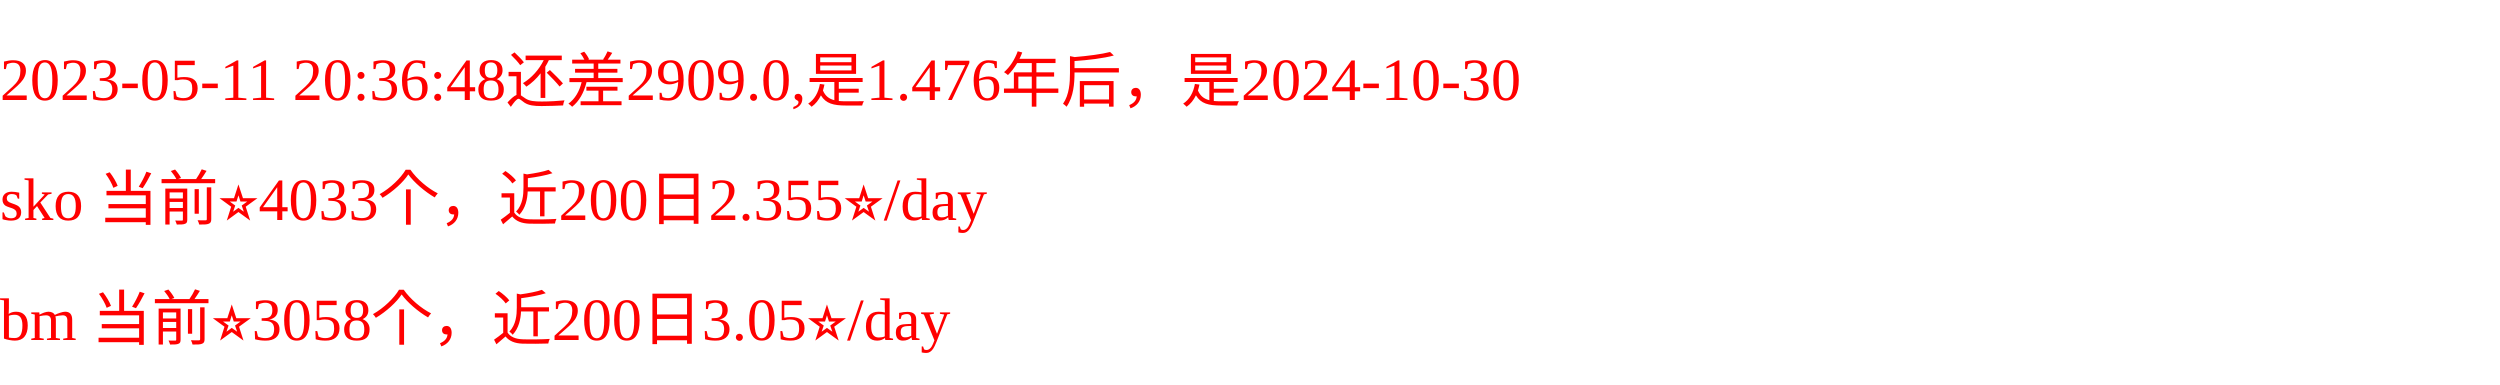
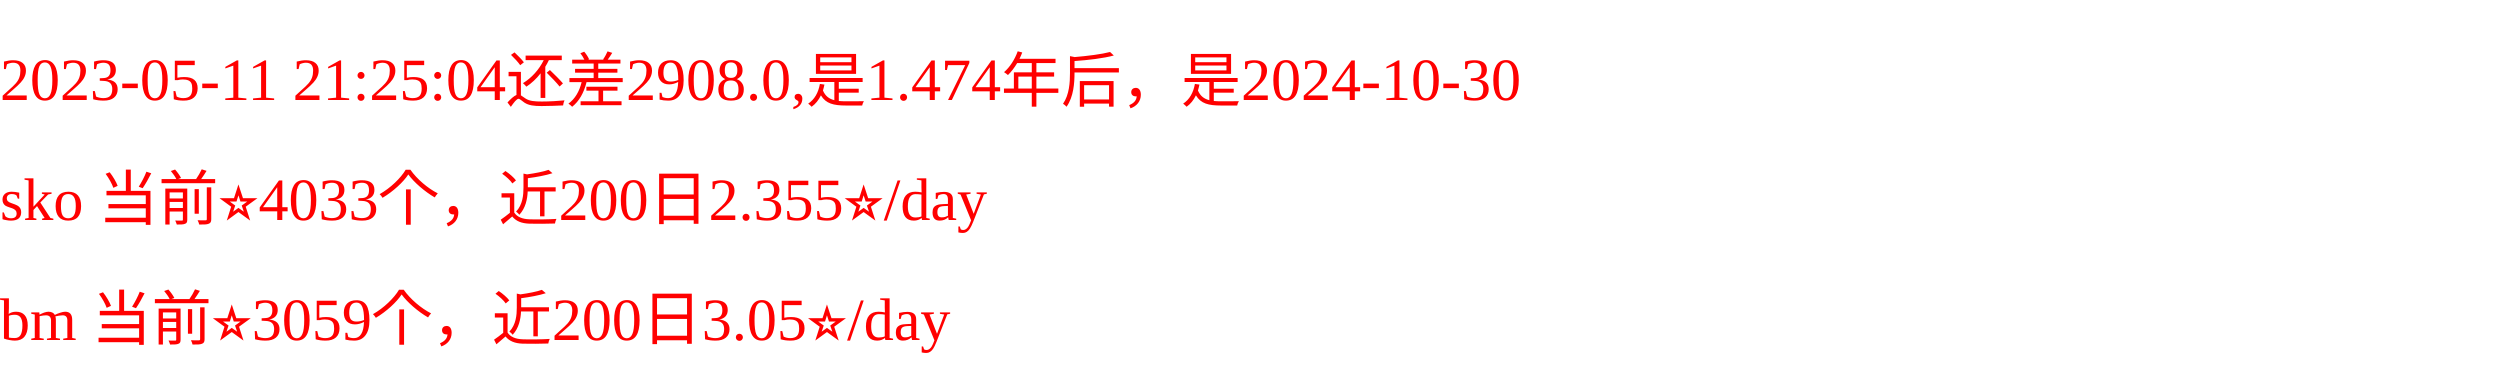
<svg xmlns="http://www.w3.org/2000/svg" width="500px" height="77px" fill="red">
-   <text y="20" fill="red">2023-05-11 20:36:48还差2909.0,是1.476年后，是2024-10-30</text>
+   <text y="20" fill="red">2023-05-11 21:25:04还差2908.0,是1.474年后，是2024-10-30</text>
  <text y="44" fill="red">sko 当前⭐️4033个，近200日2.355⭐️/day</text>
-   <text y="68" fill="red">bm 当前⭐️3058个，近200日3.05⭐️/day</text>
+   <text y="68" fill="red">bm 当前⭐️3059个，近200日3.05⭐️/day</text>
</svg>
